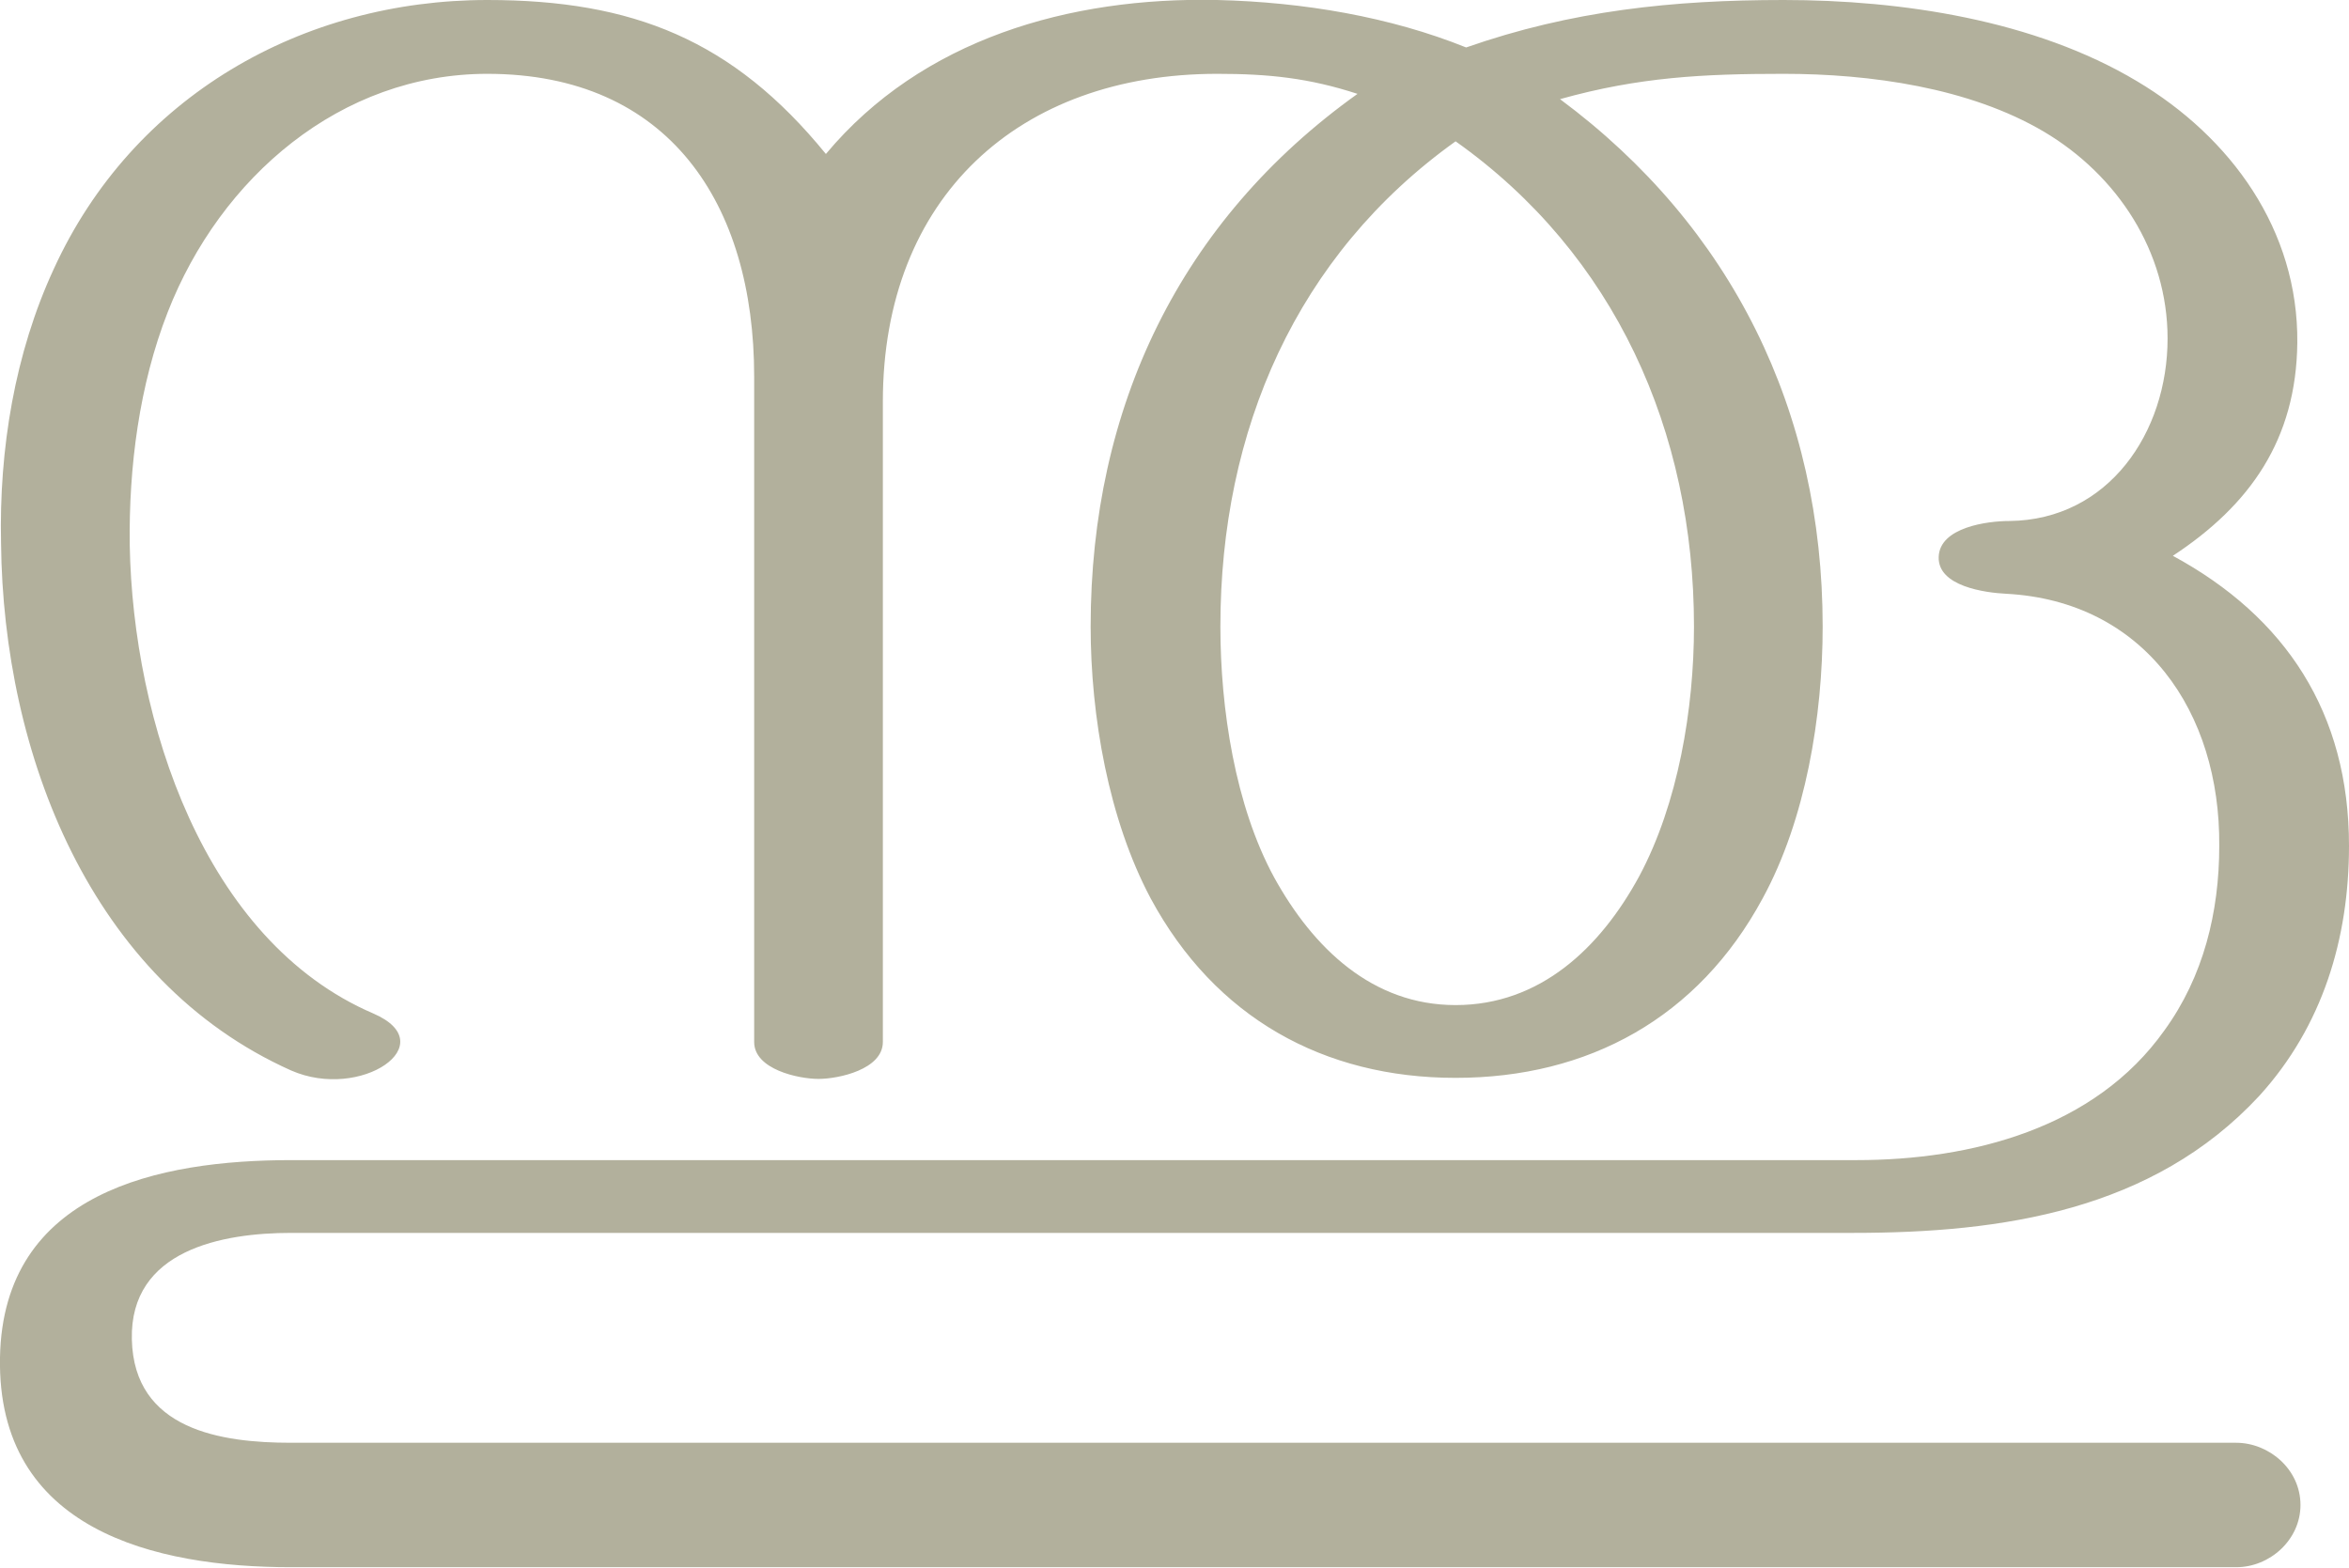
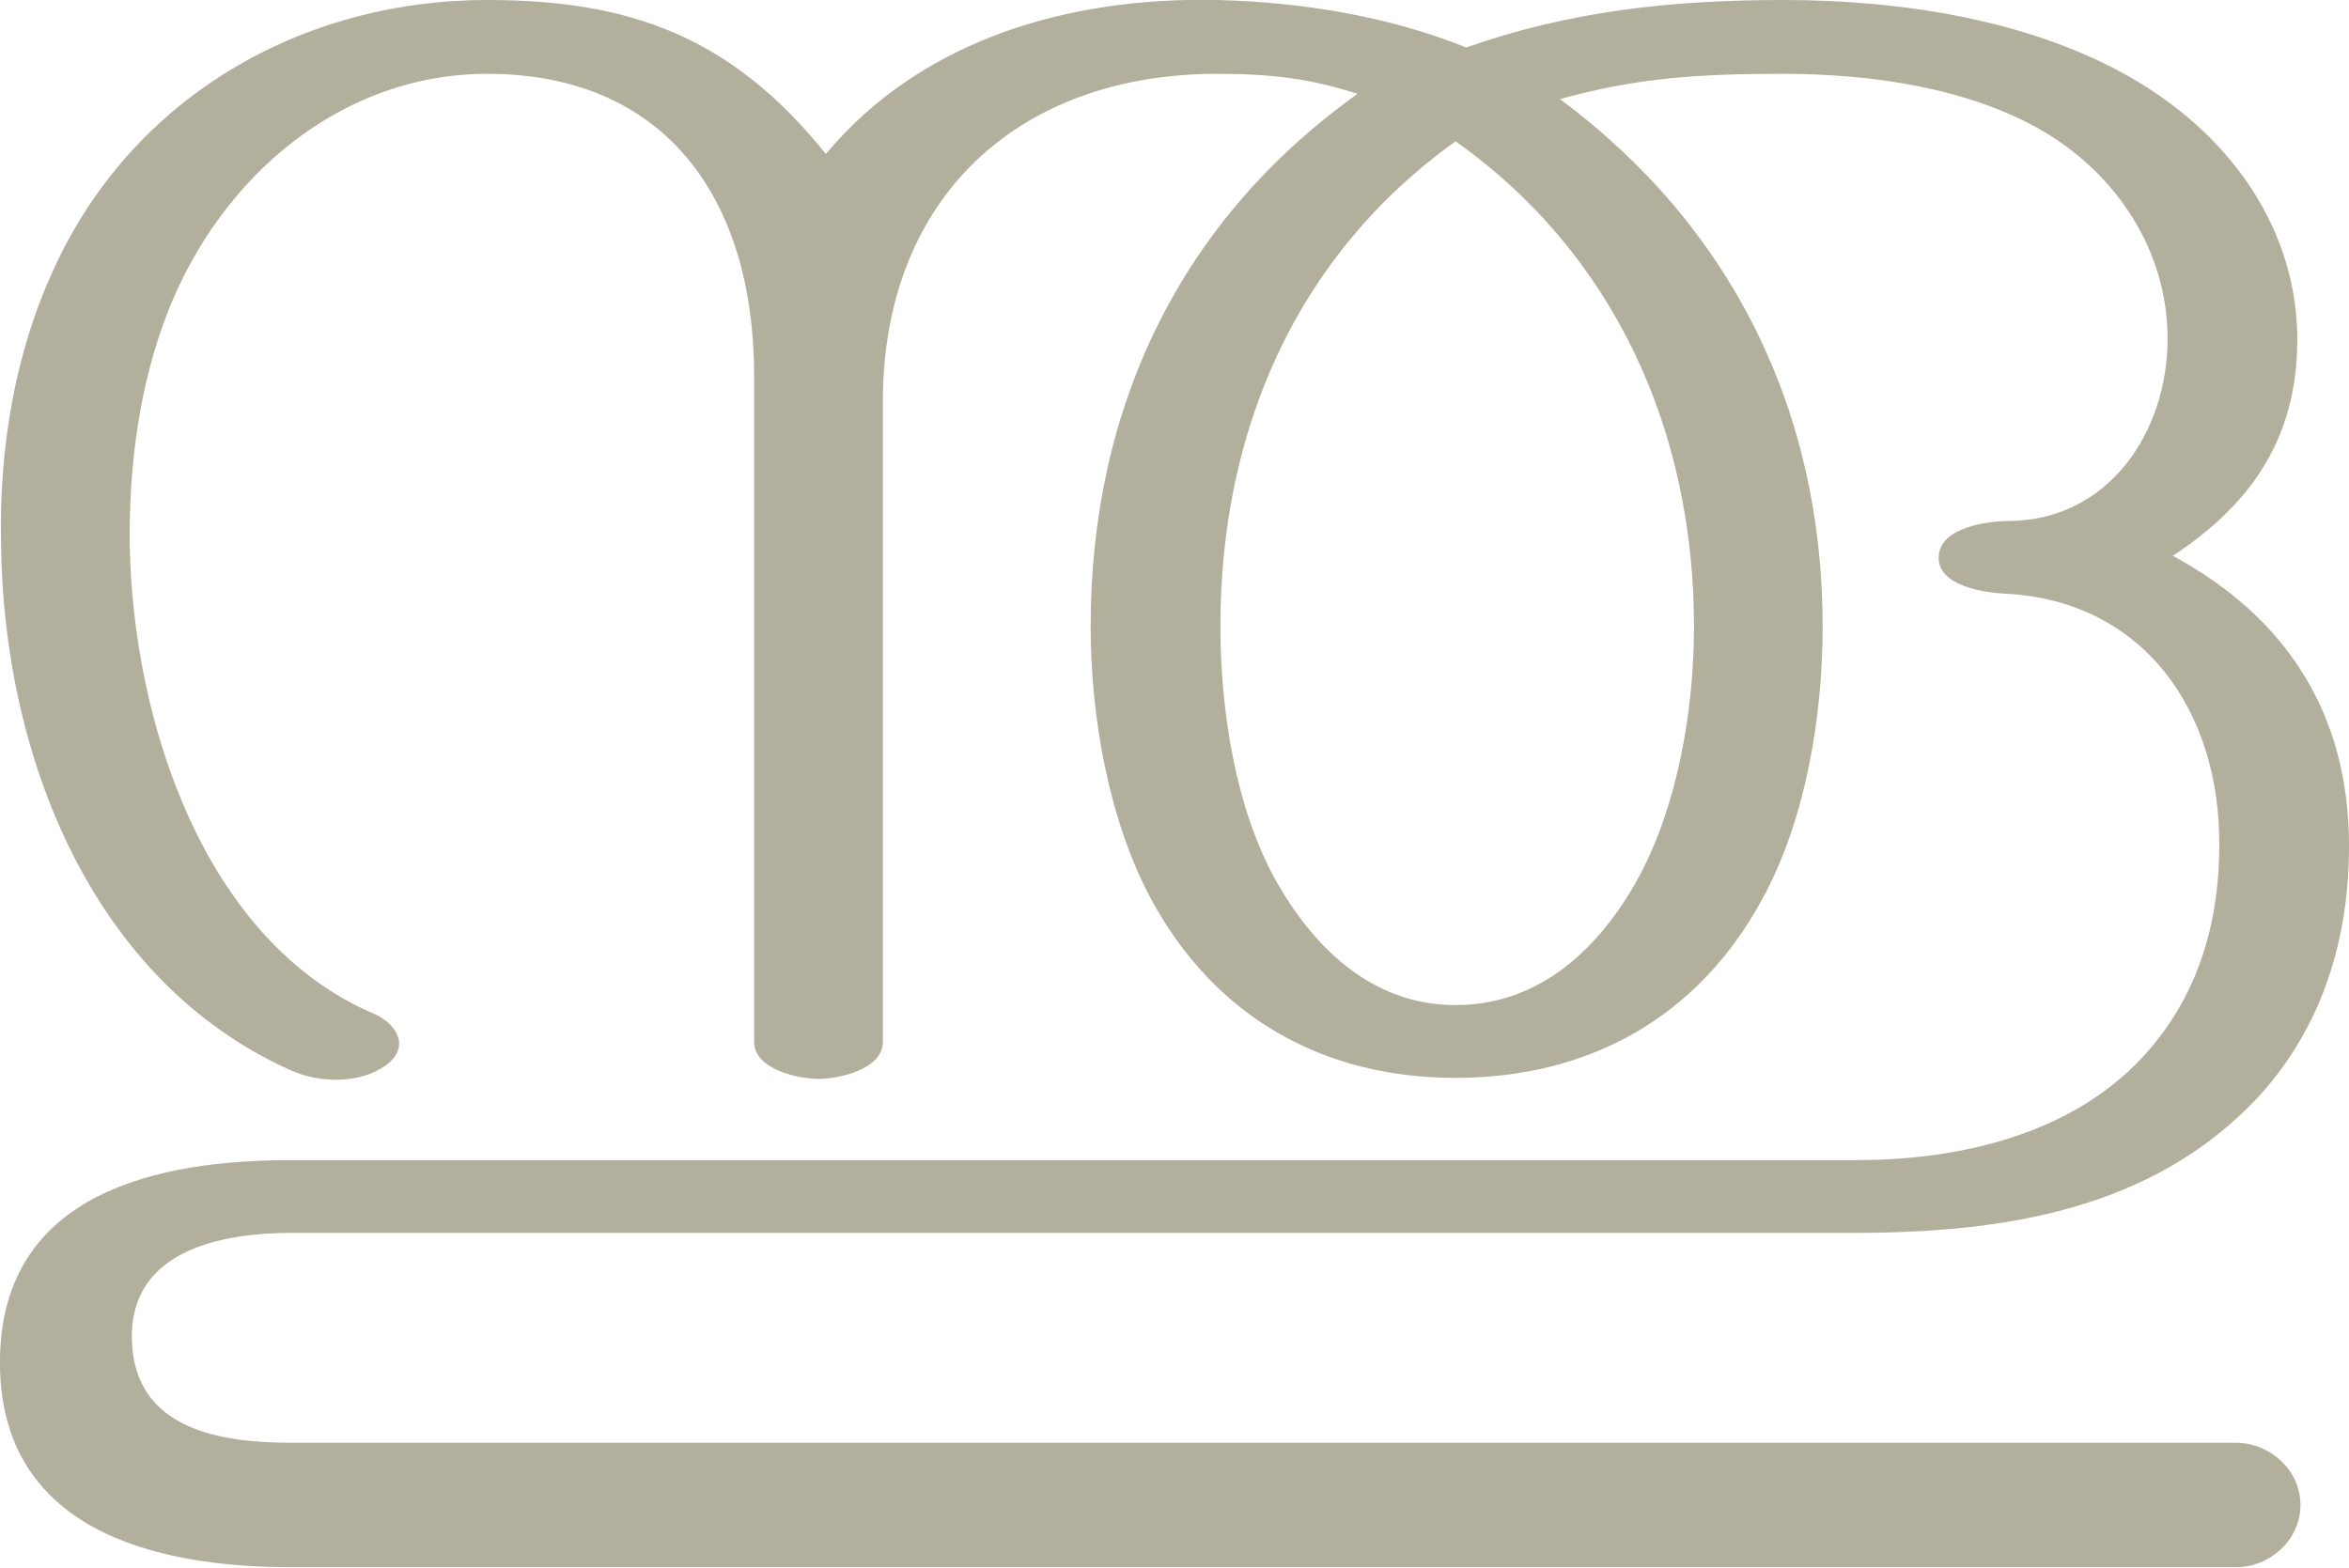
<svg xmlns="http://www.w3.org/2000/svg" xml:space="preserve" width="2227px" height="1486px" version="1.1" style="shape-rendering:geometricPrecision; text-rendering:geometricPrecision; image-rendering:optimizeQuality; fill-rule:evenodd; clip-rule:evenodd" viewBox="0 0 2227 1486">
  <defs>
    <style type="text/css">
   
    .fil0 {fill:#B2B09C;fill-rule:nonzero}
   
  </style>
  </defs>
  <g id="Layer_x0020_1">
-     <path class="fil0" d="M354 961c-161,-69 -228,-278 -231,-444 -1,-74 9,-152 36,-221 50,-128 164,-226 303,-226 172,0 253,123 253,287l0 631c0,26 42,35 61,35 19,0 61,-9 61,-35l0 -607c0,-194 129,-311 317,-311 49,0 87,4 133,19 -168,120 -253,297 -253,505 0,85 17,183 57,258 61,113 164,170 289,170 126,0 230,-57 291,-170 41,-75 57,-173 57,-258 0,-204 -86,-379 -249,-500 75,-21 136,-24 212,-24 82,0 176,13 247,55 69,41 117,113 117,196 0,89 -56,172 -150,173 -21,0 -66,6 -67,34 -1,28 44,34 64,35 131,7 203,112 202,239 0,63 -15,124 -52,175 -66,93 -183,123 -292,123l-1484 0c-125,0 -273,30 -276,187 -3,164 147,199 276,199l1844 0c32,0 61,-26 61,-59 0,-34 -30,-59 -61,-59l-1844 0c-66,0 -149,-12 -151,-98 -2,-85 86,-101 151,-101l1481 0c141,0 284,-21 385,-130 60,-66 85,-149 85,-237 0,-126 -60,-217 -167,-275 73,-48 117,-110 118,-202 1,-107 -63,-195 -152,-248 -97,-58 -223,-77 -335,-77 -105,0 -201,10 -301,45 -72,-29 -154,-43 -236,-45 -140,-3 -280,37 -371,146 -88,-108 -183,-146 -321,-146 -175,0 -336,91 -411,255 -37,80 -52,171 -50,260 2,200 85,415 275,500 66,29 145,-25 78,-54zm1252 -367c0,78 -15,168 -52,237 -37,68 -94,122 -174,122 -79,0 -135,-54 -172,-121 -37,-68 -51,-160 -51,-238 0,-186 72,-352 223,-460 151,107 226,275 226,460z" />
+     <path class="fil0" d="M715 357l0 631c0,26 42,35 61,35 19,0 61,-9 61,-35l0 -607c0,-194 129,-311 317,-311 49,0 87,4 133,19 -168,120 -253,297 -253,505 0,85 17,183 57,258 61,113 164,170 289,170 126,0 230,-57 291,-170 41,-75 57,-173 57,-258 0,-204 -86,-379 -249,-500 75,-21 136,-24 212,-24 82,0 176,13 247,55 69,41 117,113 117,196 0,89 -56,172 -150,173 -21,0 -66,6 -67,34 -1,28 44,34 64,35 131,7 203,112 202,239 0,63 -15,124 -52,175 -66,93 -183,123 -292,123l-1484 0c-125,0 -273,30 -276,187 -3,164 147,199 276,199l1844 0c32,0 61,-26 61,-59 0,-34 -30,-59 -61,-59l-1844 0c-66,0 -149,-12 -151,-98 -2,-85 86,-101 151,-101l1481 0c141,0 284,-21 385,-130 60,-66 85,-149 85,-237 0,-126 -60,-217 -167,-275 73,-48 117,-110 118,-202 1,-107 -63,-195 -152,-248 -97,-58 -223,-77 -335,-77 -105,0 -201,10 -301,45 -72,-29 -154,-43 -236,-45 -140,-3 -280,37 -371,146 -90,-112 -187,-146 -321,-146 -175,0 -336,91 -411,255 -37,80 -52,171 -50,260 2,200 85,415 275,500 27,12 65,13 90,-5 23,-17 11,-39 -12,-49 -161,-69 -228,-278 -231,-444 -1,-74 9,-152 36,-221 50,-128 164,-226 303,-226 166,0 253,115 253,287zm891 237c0,78 -15,168 -52,237 -37,68 -94,122 -174,122 -79,0 -135,-54 -172,-121 -37,-68 -51,-160 -51,-238 0,-186 72,-352 223,-460 151,107 226,275 226,460z" />
  </g>
</svg>
